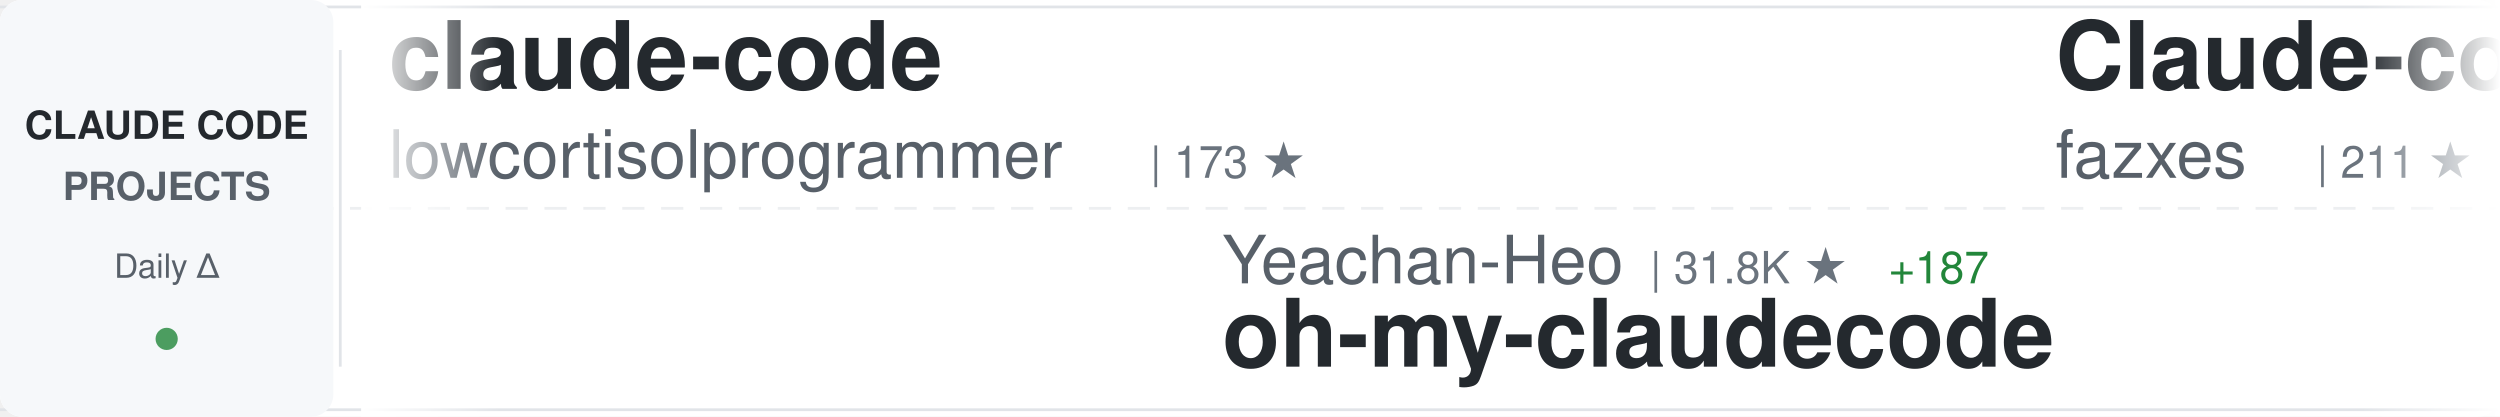
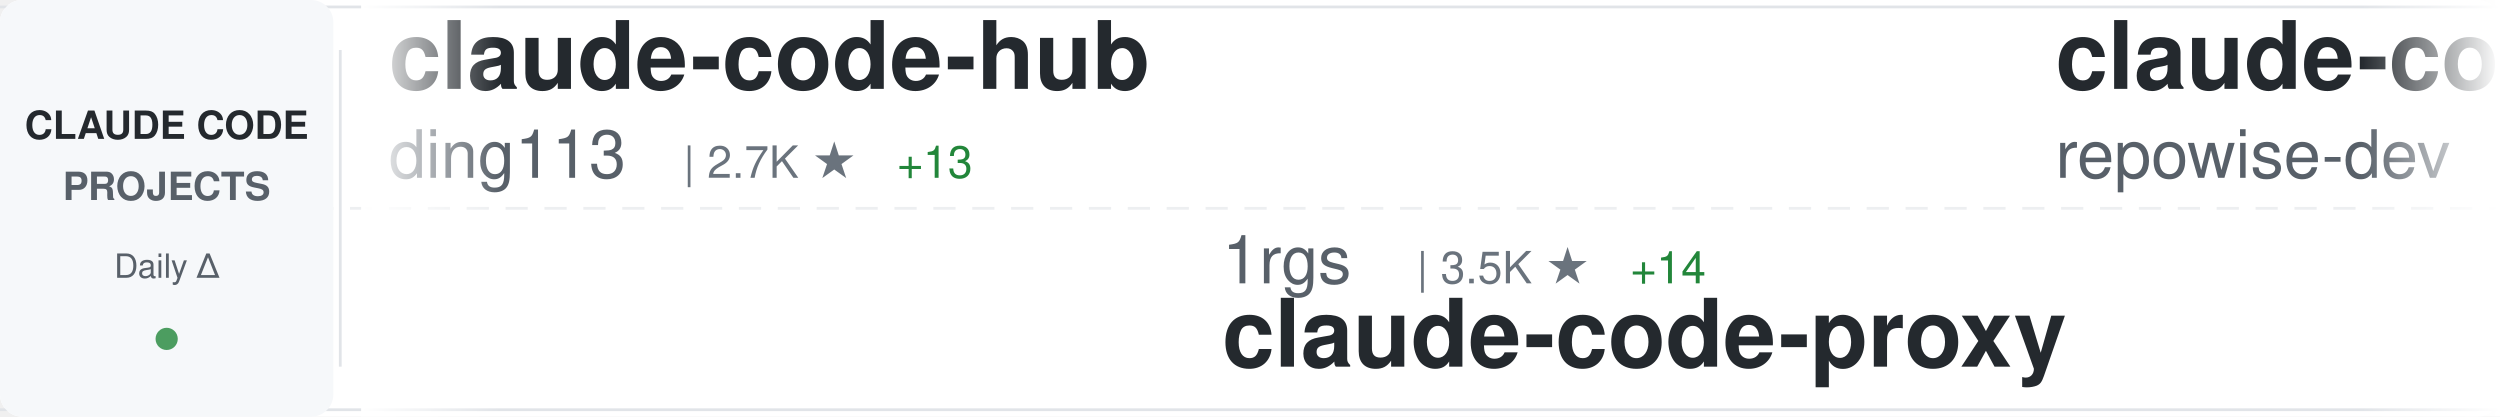
<svg xmlns="http://www.w3.org/2000/svg" width="900" height="150">
  <defs>
    <linearGradient id="awesomeLeftFade" x1="0%" y1="0%" x2="100%" y2="0%">
      <stop offset="0%" style="stop-color:#ffffff;stop-opacity:1" />
      <stop offset="100%" style="stop-color:#ffffff;stop-opacity:0" />
    </linearGradient>
    <linearGradient id="awesomeRightFade" x1="0%" y1="0%" x2="100%" y2="0%">
      <stop offset="0%" style="stop-color:#ffffff;stop-opacity:0" />
      <stop offset="100%" style="stop-color:#ffffff;stop-opacity:1" />
    </linearGradient>
  </defs>
  <rect width="900" height="150" fill="#ffffff" rx="8" />
  <rect x="0" y="2" width="900" height="1" fill="#e1e4e8" />
  <rect x="0" y="147" width="900" height="1" fill="#e1e4e8" />
  <line x1="0" y1="75" x2="900" y2="75" stroke="#e1e4e8" stroke-width="1" stroke-dasharray="8 6" opacity="0.6" />
  <rect x="0" y="0" width="120" height="150" fill="#f6f8fa" rx="8" />
  <text x="60" y="50" font-family="-apple-system, BlinkMacSystemFont, 'Segoe UI', Helvetica, Arial, sans-serif" font-size="14" font-weight="600" fill="#24292e" text-anchor="middle">CLAUDE CODE</text>
  <text x="60" y="72" font-family="-apple-system, BlinkMacSystemFont, 'Segoe UI', Helvetica, Arial, sans-serif" font-size="14" font-weight="600" fill="#586069" text-anchor="middle">PROJECTS</text>
  <text x="60" y="100" font-family="-apple-system, BlinkMacSystemFont, 'Segoe UI', Helvetica, Arial, sans-serif" font-size="12" font-weight="500" fill="#586069" text-anchor="middle">Daily Δ</text>
  <circle cx="60" cy="122" r="4" fill="#22863a" opacity="0.8" />
  <rect x="122" y="18" width="1" height="114" fill="#e1e4e8" />
  <clipPath id="awesomeTickerClip">
    <rect x="130" y="0" width="770" height="150" />
  </clipPath>
  <g clip-path="url(#awesomeTickerClip)">
    <g id="awesomeTickerItems">
      <animateTransform attributeName="transform" attributeType="XML" type="translate" from="0 0" to="-3000 0" dur="54s" repeatCount="indefinite" />
      <g transform="translate(0, 0)">
-         <text x="140" y="32" font-family="-apple-system, BlinkMacSystemFont, 'Segoe UI', Helvetica, Arial, sans-serif" font-size="34" font-weight="600" fill="#24292e">claude-code</text>
-         <text x="140" y="64" font-family="-apple-system, BlinkMacSystemFont, 'Segoe UI', Helvetica, Arial, sans-serif" font-size="24" font-weight="400" fill="#586069">lowcortisolprogrammer</text>
-         <text x="414" y="64" font-family="-apple-system, BlinkMacSystemFont, 'Segoe UI', Helvetica, Arial, sans-serif" font-size="16" font-weight="500" fill="#6a737d">| 173 ★</text>
+         <text x="140" y="32" font-family="-apple-system, BlinkMacSystemFont, 'Segoe UI', Helvetica, Arial, sans-serif" font-size="34" font-weight="600" fill="#24292e">claude-code-hub</text>
+         <text x="140" y="64" font-family="-apple-system, BlinkMacSystemFont, 'Segoe UI', Helvetica, Arial, sans-serif" font-size="24" font-weight="400" fill="#586069">ding113</text>
+         <text x="246" y="64" font-family="-apple-system, BlinkMacSystemFont, 'Segoe UI', Helvetica, Arial, sans-serif" font-size="16" font-weight="500" fill="#6a737d">| 2.7K ★</text>
+         <text x="323" y="64" font-family="-apple-system, BlinkMacSystemFont, 'Segoe UI', Helvetica, Arial, sans-serif" font-size="16" font-weight="500" fill="#22863a"> +13</text>
      </g>
      <g transform="translate(300, 0)">
-         <text x="140" y="102" font-family="-apple-system, BlinkMacSystemFont, 'Segoe UI', Helvetica, Arial, sans-serif" font-size="24" font-weight="400" fill="#586069">Yeachan-Heo</text>
-         <text x="294" y="102" font-family="-apple-system, BlinkMacSystemFont, 'Segoe UI', Helvetica, Arial, sans-serif" font-size="16" font-weight="500" fill="#6a737d">| 31.8K ★</text>
-         <text x="380" y="102" font-family="-apple-system, BlinkMacSystemFont, 'Segoe UI', Helvetica, Arial, sans-serif" font-size="16" font-weight="500" fill="#22863a"> +187</text>
-         <text x="140" y="132" font-family="-apple-system, BlinkMacSystemFont, 'Segoe UI', Helvetica, Arial, sans-serif" font-size="34" font-weight="600" fill="#24292e">oh-my-claudecode</text>
+         <text x="140" y="102" font-family="-apple-system, BlinkMacSystemFont, 'Segoe UI', Helvetica, Arial, sans-serif" font-size="24" font-weight="400" fill="#586069">1rgs</text>
+         <text x="210" y="102" font-family="-apple-system, BlinkMacSystemFont, 'Segoe UI', Helvetica, Arial, sans-serif" font-size="16" font-weight="500" fill="#6a737d">| 3.5K ★</text>
+         <text x="287" y="102" font-family="-apple-system, BlinkMacSystemFont, 'Segoe UI', Helvetica, Arial, sans-serif" font-size="16" font-weight="500" fill="#22863a"> +14</text>
+         <text x="140" y="132" font-family="-apple-system, BlinkMacSystemFont, 'Segoe UI', Helvetica, Arial, sans-serif" font-size="34" font-weight="600" fill="#24292e">claude-code-proxy</text>
      </g>
      <g transform="translate(600, 0)">
-         <text x="140" y="32" font-family="-apple-system, BlinkMacSystemFont, 'Segoe UI', Helvetica, Arial, sans-serif" font-size="34" font-weight="600" fill="#24292e">Claude-code</text>
-         <text x="140" y="64" font-family="-apple-system, BlinkMacSystemFont, 'Segoe UI', Helvetica, Arial, sans-serif" font-size="24" font-weight="400" fill="#586069">fazxes</text>
-         <text x="234" y="64" font-family="-apple-system, BlinkMacSystemFont, 'Segoe UI', Helvetica, Arial, sans-serif" font-size="16" font-weight="500" fill="#6a737d">| 211 ★</text>
-         <text x="302" y="64" font-family="-apple-system, BlinkMacSystemFont, 'Segoe UI', Helvetica, Arial, sans-serif" font-size="16" font-weight="500" fill="#22863a"> +1</text>
+         <text x="140" y="32" font-family="-apple-system, BlinkMacSystemFont, 'Segoe UI', Helvetica, Arial, sans-serif" font-size="34" font-weight="600" fill="#24292e">claude-code-prompts</text>
+         <text x="140" y="64" font-family="-apple-system, BlinkMacSystemFont, 'Segoe UI', Helvetica, Arial, sans-serif" font-size="24" font-weight="400" fill="#586069">repowise-dev</text>
+         <text x="306" y="64" font-family="-apple-system, BlinkMacSystemFont, 'Segoe UI', Helvetica, Arial, sans-serif" font-size="16" font-weight="500" fill="#6a737d">| 977 ★</text>
+         <text x="374" y="64" font-family="-apple-system, BlinkMacSystemFont, 'Segoe UI', Helvetica, Arial, sans-serif" font-size="16" font-weight="500" fill="#22863a"> +4</text>
      </g>
      <g transform="translate(900, 0)">
-         <text x="140" y="102" font-family="-apple-system, BlinkMacSystemFont, 'Segoe UI', Helvetica, Arial, sans-serif" font-size="24" font-weight="400" fill="#586069">Donchitos</text>
-         <text x="270" y="102" font-family="-apple-system, BlinkMacSystemFont, 'Segoe UI', Helvetica, Arial, sans-serif" font-size="16" font-weight="500" fill="#6a737d">| 16.5K ★</text>
-         <text x="356" y="102" font-family="-apple-system, BlinkMacSystemFont, 'Segoe UI', Helvetica, Arial, sans-serif" font-size="16" font-weight="500" fill="#22863a"> +120</text>
-         <text x="140" y="132" font-family="-apple-system, BlinkMacSystemFont, 'Segoe UI', Helvetica, Arial, sans-serif" font-size="34" font-weight="600" fill="#24292e">Claude-Code-Game-Studios</text>
+         <text x="140" y="102" font-family="-apple-system, BlinkMacSystemFont, 'Segoe UI', Helvetica, Arial, sans-serif" font-size="24" font-weight="400" fill="#586069">ChinaSiro</text>
+         <text x="270" y="102" font-family="-apple-system, BlinkMacSystemFont, 'Segoe UI', Helvetica, Arial, sans-serif" font-size="16" font-weight="500" fill="#6a737d">| 9.0K ★</text>
+         <text x="347" y="102" font-family="-apple-system, BlinkMacSystemFont, 'Segoe UI', Helvetica, Arial, sans-serif" font-size="16" font-weight="500" fill="#22863a"> +11</text>
+         <text x="140" y="132" font-family="-apple-system, BlinkMacSystemFont, 'Segoe UI', Helvetica, Arial, sans-serif" font-size="34" font-weight="600" fill="#24292e">claude-code-sourcemap</text>
      </g>
      <g transform="translate(1200, 0)">
-         <text x="140" y="32" font-family="-apple-system, BlinkMacSystemFont, 'Segoe UI', Helvetica, Arial, sans-serif" font-size="34" font-weight="600" fill="#24292e">claude-code-guide</text>
-         <text x="140" y="64" font-family="-apple-system, BlinkMacSystemFont, 'Segoe UI', Helvetica, Arial, sans-serif" font-size="24" font-weight="400" fill="#586069">zebbern</text>
-         <text x="246" y="64" font-family="-apple-system, BlinkMacSystemFont, 'Segoe UI', Helvetica, Arial, sans-serif" font-size="16" font-weight="500" fill="#6a737d">| 4.1K ★</text>
-         <text x="323" y="64" font-family="-apple-system, BlinkMacSystemFont, 'Segoe UI', Helvetica, Arial, sans-serif" font-size="16" font-weight="500" fill="#22863a"> +6</text>
+         <text x="140" y="32" font-family="-apple-system, BlinkMacSystemFont, 'Segoe UI', Helvetica, Arial, sans-serif" font-size="34" font-weight="600" fill="#24292e">claude-code</text>
+         <text x="140" y="64" font-family="-apple-system, BlinkMacSystemFont, 'Segoe UI', Helvetica, Arial, sans-serif" font-size="24" font-weight="400" fill="#586069">alex000kim</text>
+         <text x="282" y="64" font-family="-apple-system, BlinkMacSystemFont, 'Segoe UI', Helvetica, Arial, sans-serif" font-size="16" font-weight="500" fill="#6a737d">| 222 ★</text>
+         <text x="350" y="64" font-family="-apple-system, BlinkMacSystemFont, 'Segoe UI', Helvetica, Arial, sans-serif" font-size="16" font-weight="500" fill="#22863a"> +2</text>
      </g>
      <g transform="translate(1500, 0)">
-         <text x="140" y="102" font-family="-apple-system, BlinkMacSystemFont, 'Segoe UI', Helvetica, Arial, sans-serif" font-size="24" font-weight="400" fill="#586069">kodu-ai</text>
-         <text x="246" y="102" font-family="-apple-system, BlinkMacSystemFont, 'Segoe UI', Helvetica, Arial, sans-serif" font-size="16" font-weight="500" fill="#6a737d">| 5.3K ★</text>
-         <text x="140" y="132" font-family="-apple-system, BlinkMacSystemFont, 'Segoe UI', Helvetica, Arial, sans-serif" font-size="34" font-weight="600" fill="#24292e">claude-coder</text>
+         <text x="140" y="102" font-family="-apple-system, BlinkMacSystemFont, 'Segoe UI', Helvetica, Arial, sans-serif" font-size="24" font-weight="400" fill="#586069">yasasbanukaofficial</text>
+         <text x="390" y="102" font-family="-apple-system, BlinkMacSystemFont, 'Segoe UI', Helvetica, Arial, sans-serif" font-size="16" font-weight="500" fill="#6a737d">| 2.9K ★</text>
+         <text x="467" y="102" font-family="-apple-system, BlinkMacSystemFont, 'Segoe UI', Helvetica, Arial, sans-serif" font-size="16" font-weight="500" fill="#22863a"> +17</text>
+         <text x="140" y="132" font-family="-apple-system, BlinkMacSystemFont, 'Segoe UI', Helvetica, Arial, sans-serif" font-size="34" font-weight="600" fill="#24292e">claude-code</text>
      </g>
      <g transform="translate(1800, 0)">
-         <text x="140" y="32" font-family="-apple-system, BlinkMacSystemFont, 'Segoe UI', Helvetica, Arial, sans-serif" font-size="34" font-weight="600" fill="#24292e">sc-claude-code-files</text>
-         <text x="140" y="64" font-family="-apple-system, BlinkMacSystemFont, 'Segoe UI', Helvetica, Arial, sans-serif" font-size="24" font-weight="400" fill="#586069">https-deeplearning-ai</text>
-         <text x="414" y="64" font-family="-apple-system, BlinkMacSystemFont, 'Segoe UI', Helvetica, Arial, sans-serif" font-size="16" font-weight="500" fill="#6a737d">| 497 ★</text>
+         <text x="140" y="32" font-family="-apple-system, BlinkMacSystemFont, 'Segoe UI', Helvetica, Arial, sans-serif" font-size="34" font-weight="600" fill="#24292e">claude-skills</text>
+         <text x="140" y="64" font-family="-apple-system, BlinkMacSystemFont, 'Segoe UI', Helvetica, Arial, sans-serif" font-size="24" font-weight="400" fill="#586069">alirezarezvani</text>
+         <text x="330" y="64" font-family="-apple-system, BlinkMacSystemFont, 'Segoe UI', Helvetica, Arial, sans-serif" font-size="16" font-weight="500" fill="#6a737d">| 13.1K ★</text>
+         <text x="416" y="64" font-family="-apple-system, BlinkMacSystemFont, 'Segoe UI', Helvetica, Arial, sans-serif" font-size="16" font-weight="500" fill="#22863a"> +126</text>
      </g>
      <g transform="translate(2100, 0)">
-         <text x="140" y="102" font-family="-apple-system, BlinkMacSystemFont, 'Segoe UI', Helvetica, Arial, sans-serif" font-size="24" font-weight="400" fill="#586069">slopus</text>
-         <text x="234" y="102" font-family="-apple-system, BlinkMacSystemFont, 'Segoe UI', Helvetica, Arial, sans-serif" font-size="16" font-weight="500" fill="#6a737d">| 19.4K ★</text>
-         <text x="320" y="102" font-family="-apple-system, BlinkMacSystemFont, 'Segoe UI', Helvetica, Arial, sans-serif" font-size="16" font-weight="500" fill="#22863a"> +86</text>
-         <text x="140" y="132" font-family="-apple-system, BlinkMacSystemFont, 'Segoe UI', Helvetica, Arial, sans-serif" font-size="34" font-weight="600" fill="#24292e">happy</text>
+         <text x="140" y="102" font-family="-apple-system, BlinkMacSystemFont, 'Segoe UI', Helvetica, Arial, sans-serif" font-size="24" font-weight="400" fill="#586069">anthropics</text>
+         <text x="282" y="102" font-family="-apple-system, BlinkMacSystemFont, 'Segoe UI', Helvetica, Arial, sans-serif" font-size="16" font-weight="500" fill="#6a737d">| 125.5K ★</text>
+         <text x="377" y="102" font-family="-apple-system, BlinkMacSystemFont, 'Segoe UI', Helvetica, Arial, sans-serif" font-size="16" font-weight="500" fill="#22863a"> +646</text>
+         <text x="140" y="132" font-family="-apple-system, BlinkMacSystemFont, 'Segoe UI', Helvetica, Arial, sans-serif" font-size="34" font-weight="600" fill="#24292e">skills</text>
      </g>
      <g transform="translate(2400, 0)">
-         <text x="140" y="32" font-family="-apple-system, BlinkMacSystemFont, 'Segoe UI', Helvetica, Arial, sans-serif" font-size="34" font-weight="600" fill="#24292e">claude-code</text>
-         <text x="140" y="64" font-family="-apple-system, BlinkMacSystemFont, 'Segoe UI', Helvetica, Arial, sans-serif" font-size="24" font-weight="400" fill="#586069">yasasbanukaofficial</text>
-         <text x="390" y="64" font-family="-apple-system, BlinkMacSystemFont, 'Segoe UI', Helvetica, Arial, sans-serif" font-size="16" font-weight="500" fill="#6a737d">| 2.9K ★</text>
-         <text x="467" y="64" font-family="-apple-system, BlinkMacSystemFont, 'Segoe UI', Helvetica, Arial, sans-serif" font-size="16" font-weight="500" fill="#22863a"> +14</text>
+         <text x="140" y="32" font-family="-apple-system, BlinkMacSystemFont, 'Segoe UI', Helvetica, Arial, sans-serif" font-size="34" font-weight="600" fill="#24292e">claude-code-infrastructu...</text>
+         <text x="140" y="64" font-family="-apple-system, BlinkMacSystemFont, 'Segoe UI', Helvetica, Arial, sans-serif" font-size="24" font-weight="400" fill="#586069">diet103</text>
+         <text x="246" y="64" font-family="-apple-system, BlinkMacSystemFont, 'Segoe UI', Helvetica, Arial, sans-serif" font-size="16" font-weight="500" fill="#6a737d">| 9.6K ★</text>
+         <text x="323" y="64" font-family="-apple-system, BlinkMacSystemFont, 'Segoe UI', Helvetica, Arial, sans-serif" font-size="16" font-weight="500" fill="#22863a"> +5</text>
      </g>
      <g transform="translate(2700, 0)">
-         <text x="140" y="102" font-family="-apple-system, BlinkMacSystemFont, 'Segoe UI', Helvetica, Arial, sans-serif" font-size="24" font-weight="400" fill="#586069">Piebald-AI</text>
-         <text x="282" y="102" font-family="-apple-system, BlinkMacSystemFont, 'Segoe UI', Helvetica, Arial, sans-serif" font-size="16" font-weight="500" fill="#6a737d">| 9.7K ★</text>
-         <text x="359" y="102" font-family="-apple-system, BlinkMacSystemFont, 'Segoe UI', Helvetica, Arial, sans-serif" font-size="16" font-weight="500" fill="#22863a"> +70</text>
-         <text x="140" y="132" font-family="-apple-system, BlinkMacSystemFont, 'Segoe UI', Helvetica, Arial, sans-serif" font-size="34" font-weight="600" fill="#24292e">claude-code-system-promp...</text>
+         <text x="140" y="102" font-family="-apple-system, BlinkMacSystemFont, 'Segoe UI', Helvetica, Arial, sans-serif" font-size="24" font-weight="400" fill="#586069">hangsman</text>
+         <text x="258" y="102" font-family="-apple-system, BlinkMacSystemFont, 'Segoe UI', Helvetica, Arial, sans-serif" font-size="16" font-weight="500" fill="#6a737d">| 763 ★</text>
+         <text x="326" y="102" font-family="-apple-system, BlinkMacSystemFont, 'Segoe UI', Helvetica, Arial, sans-serif" font-size="16" font-weight="500" fill="#22863a"> +2</text>
+         <text x="140" y="132" font-family="-apple-system, BlinkMacSystemFont, 'Segoe UI', Helvetica, Arial, sans-serif" font-size="34" font-weight="600" fill="#24292e">claude-code-source</text>
      </g>
      <g transform="translate(3000, 0)">
-         <text x="140" y="32" font-family="-apple-system, BlinkMacSystemFont, 'Segoe UI', Helvetica, Arial, sans-serif" font-size="34" font-weight="600" fill="#24292e">claude-code</text>
-         <text x="140" y="64" font-family="-apple-system, BlinkMacSystemFont, 'Segoe UI', Helvetica, Arial, sans-serif" font-size="24" font-weight="400" fill="#586069">lowcortisolprogrammer</text>
-         <text x="414" y="64" font-family="-apple-system, BlinkMacSystemFont, 'Segoe UI', Helvetica, Arial, sans-serif" font-size="16" font-weight="500" fill="#6a737d">| 173 ★</text>
+         <text x="140" y="32" font-family="-apple-system, BlinkMacSystemFont, 'Segoe UI', Helvetica, Arial, sans-serif" font-size="34" font-weight="600" fill="#24292e">claude-code-hub</text>
+         <text x="140" y="64" font-family="-apple-system, BlinkMacSystemFont, 'Segoe UI', Helvetica, Arial, sans-serif" font-size="24" font-weight="400" fill="#586069">ding113</text>
+         <text x="246" y="64" font-family="-apple-system, BlinkMacSystemFont, 'Segoe UI', Helvetica, Arial, sans-serif" font-size="16" font-weight="500" fill="#6a737d">| 2.7K ★</text>
+         <text x="323" y="64" font-family="-apple-system, BlinkMacSystemFont, 'Segoe UI', Helvetica, Arial, sans-serif" font-size="16" font-weight="500" fill="#22863a"> +13</text>
      </g>
      <g transform="translate(3300, 0)">
-         <text x="140" y="102" font-family="-apple-system, BlinkMacSystemFont, 'Segoe UI', Helvetica, Arial, sans-serif" font-size="24" font-weight="400" fill="#586069">Yeachan-Heo</text>
-         <text x="294" y="102" font-family="-apple-system, BlinkMacSystemFont, 'Segoe UI', Helvetica, Arial, sans-serif" font-size="16" font-weight="500" fill="#6a737d">| 31.8K ★</text>
-         <text x="380" y="102" font-family="-apple-system, BlinkMacSystemFont, 'Segoe UI', Helvetica, Arial, sans-serif" font-size="16" font-weight="500" fill="#22863a"> +187</text>
-         <text x="140" y="132" font-family="-apple-system, BlinkMacSystemFont, 'Segoe UI', Helvetica, Arial, sans-serif" font-size="34" font-weight="600" fill="#24292e">oh-my-claudecode</text>
+         <text x="140" y="102" font-family="-apple-system, BlinkMacSystemFont, 'Segoe UI', Helvetica, Arial, sans-serif" font-size="24" font-weight="400" fill="#586069">1rgs</text>
+         <text x="210" y="102" font-family="-apple-system, BlinkMacSystemFont, 'Segoe UI', Helvetica, Arial, sans-serif" font-size="16" font-weight="500" fill="#6a737d">| 3.5K ★</text>
+         <text x="287" y="102" font-family="-apple-system, BlinkMacSystemFont, 'Segoe UI', Helvetica, Arial, sans-serif" font-size="16" font-weight="500" fill="#22863a"> +14</text>
+         <text x="140" y="132" font-family="-apple-system, BlinkMacSystemFont, 'Segoe UI', Helvetica, Arial, sans-serif" font-size="34" font-weight="600" fill="#24292e">claude-code-proxy</text>
      </g>
      <g transform="translate(3600, 0)">
-         <text x="140" y="32" font-family="-apple-system, BlinkMacSystemFont, 'Segoe UI', Helvetica, Arial, sans-serif" font-size="34" font-weight="600" fill="#24292e">Claude-code</text>
-         <text x="140" y="64" font-family="-apple-system, BlinkMacSystemFont, 'Segoe UI', Helvetica, Arial, sans-serif" font-size="24" font-weight="400" fill="#586069">fazxes</text>
-         <text x="234" y="64" font-family="-apple-system, BlinkMacSystemFont, 'Segoe UI', Helvetica, Arial, sans-serif" font-size="16" font-weight="500" fill="#6a737d">| 211 ★</text>
-         <text x="302" y="64" font-family="-apple-system, BlinkMacSystemFont, 'Segoe UI', Helvetica, Arial, sans-serif" font-size="16" font-weight="500" fill="#22863a"> +1</text>
+         <text x="140" y="32" font-family="-apple-system, BlinkMacSystemFont, 'Segoe UI', Helvetica, Arial, sans-serif" font-size="34" font-weight="600" fill="#24292e">claude-code-prompts</text>
+         <text x="140" y="64" font-family="-apple-system, BlinkMacSystemFont, 'Segoe UI', Helvetica, Arial, sans-serif" font-size="24" font-weight="400" fill="#586069">repowise-dev</text>
+         <text x="306" y="64" font-family="-apple-system, BlinkMacSystemFont, 'Segoe UI', Helvetica, Arial, sans-serif" font-size="16" font-weight="500" fill="#6a737d">| 977 ★</text>
+         <text x="374" y="64" font-family="-apple-system, BlinkMacSystemFont, 'Segoe UI', Helvetica, Arial, sans-serif" font-size="16" font-weight="500" fill="#22863a"> +4</text>
      </g>
      <g transform="translate(3900, 0)">
-         <text x="140" y="102" font-family="-apple-system, BlinkMacSystemFont, 'Segoe UI', Helvetica, Arial, sans-serif" font-size="24" font-weight="400" fill="#586069">Donchitos</text>
-         <text x="270" y="102" font-family="-apple-system, BlinkMacSystemFont, 'Segoe UI', Helvetica, Arial, sans-serif" font-size="16" font-weight="500" fill="#6a737d">| 16.5K ★</text>
-         <text x="356" y="102" font-family="-apple-system, BlinkMacSystemFont, 'Segoe UI', Helvetica, Arial, sans-serif" font-size="16" font-weight="500" fill="#22863a"> +120</text>
-         <text x="140" y="132" font-family="-apple-system, BlinkMacSystemFont, 'Segoe UI', Helvetica, Arial, sans-serif" font-size="34" font-weight="600" fill="#24292e">Claude-Code-Game-Studios</text>
+         <text x="140" y="102" font-family="-apple-system, BlinkMacSystemFont, 'Segoe UI', Helvetica, Arial, sans-serif" font-size="24" font-weight="400" fill="#586069">ChinaSiro</text>
+         <text x="270" y="102" font-family="-apple-system, BlinkMacSystemFont, 'Segoe UI', Helvetica, Arial, sans-serif" font-size="16" font-weight="500" fill="#6a737d">| 9.0K ★</text>
+         <text x="347" y="102" font-family="-apple-system, BlinkMacSystemFont, 'Segoe UI', Helvetica, Arial, sans-serif" font-size="16" font-weight="500" fill="#22863a"> +11</text>
+         <text x="140" y="132" font-family="-apple-system, BlinkMacSystemFont, 'Segoe UI', Helvetica, Arial, sans-serif" font-size="34" font-weight="600" fill="#24292e">claude-code-sourcemap</text>
      </g>
    </g>
  </g>
  <rect x="130" y="0" width="50" height="150" fill="url(#awesomeLeftFade)" />
  <rect x="850" y="0" width="50" height="150" fill="url(#awesomeRightFade)" />
</svg>
